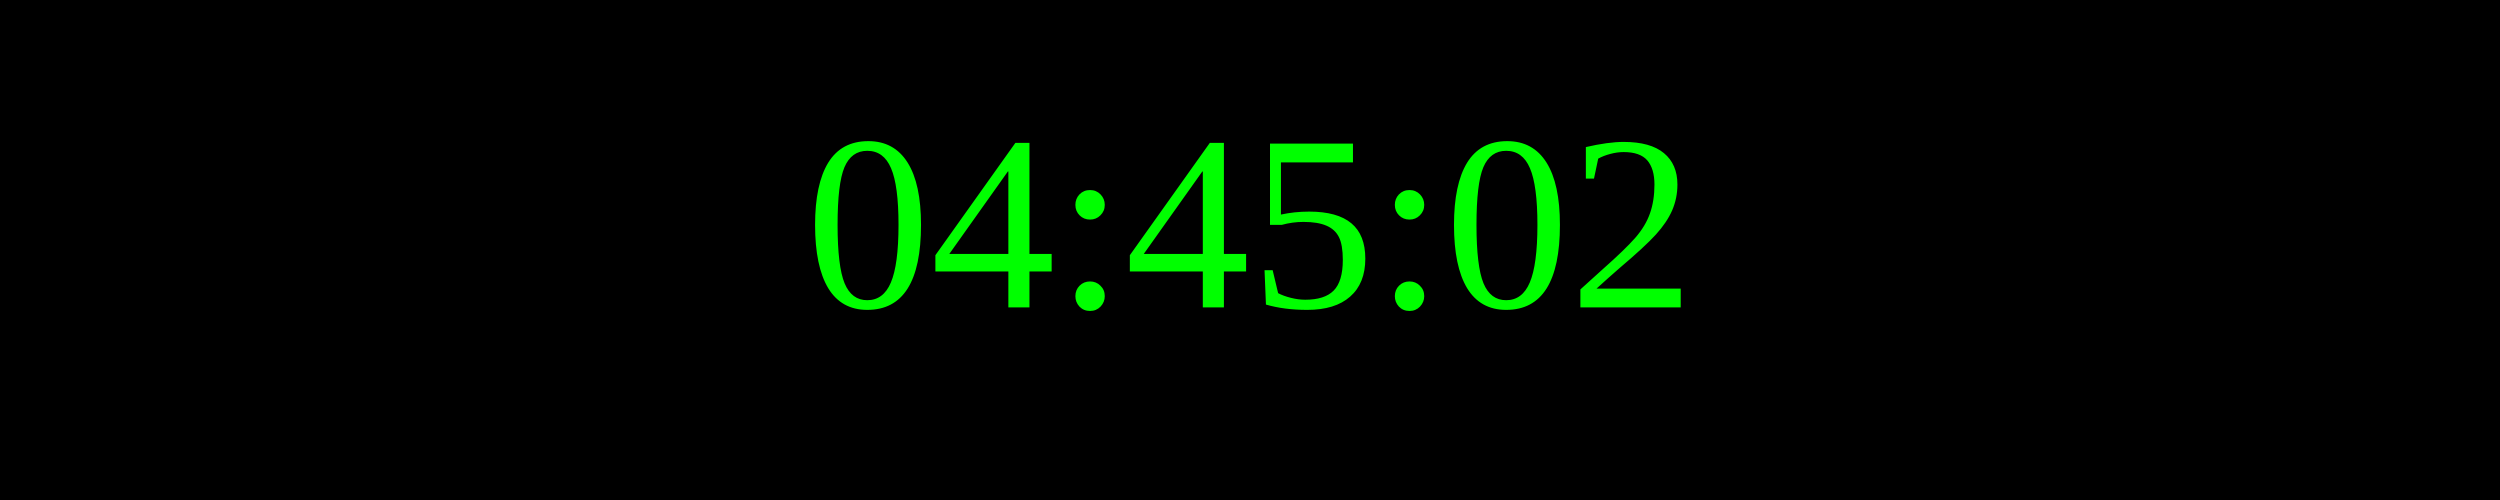
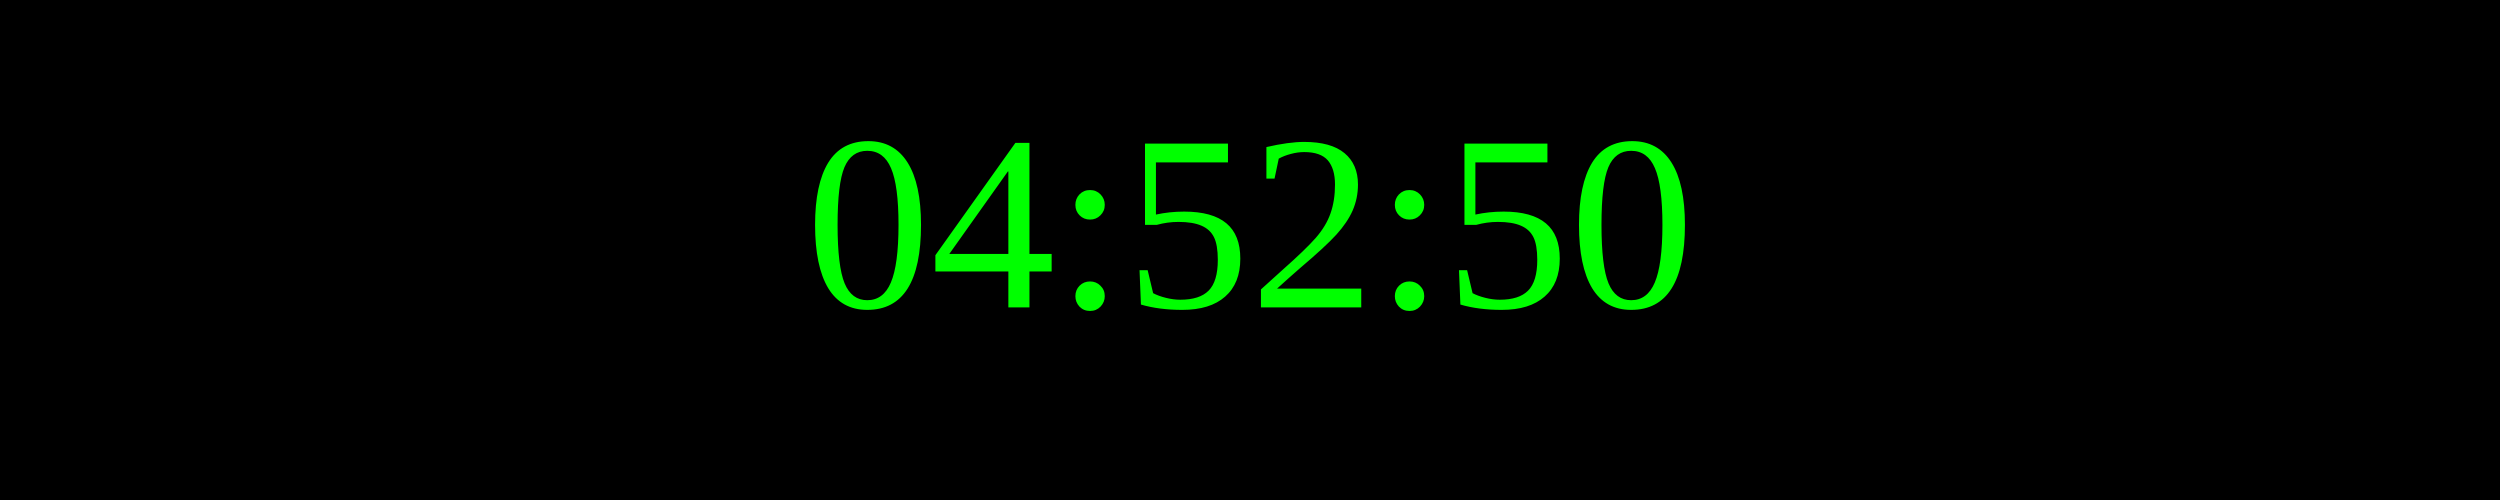
<svg xmlns="http://www.w3.org/2000/svg" width="250" height="50">
  <rect width="100%" height="100%" fill="black" />
  <text x="50%" y="50%" font-size="25" fill="lime" text-anchor="middle" dominant-baseline="middle">
- 04:45:02
+ 04:52:50
</text>
</svg>
